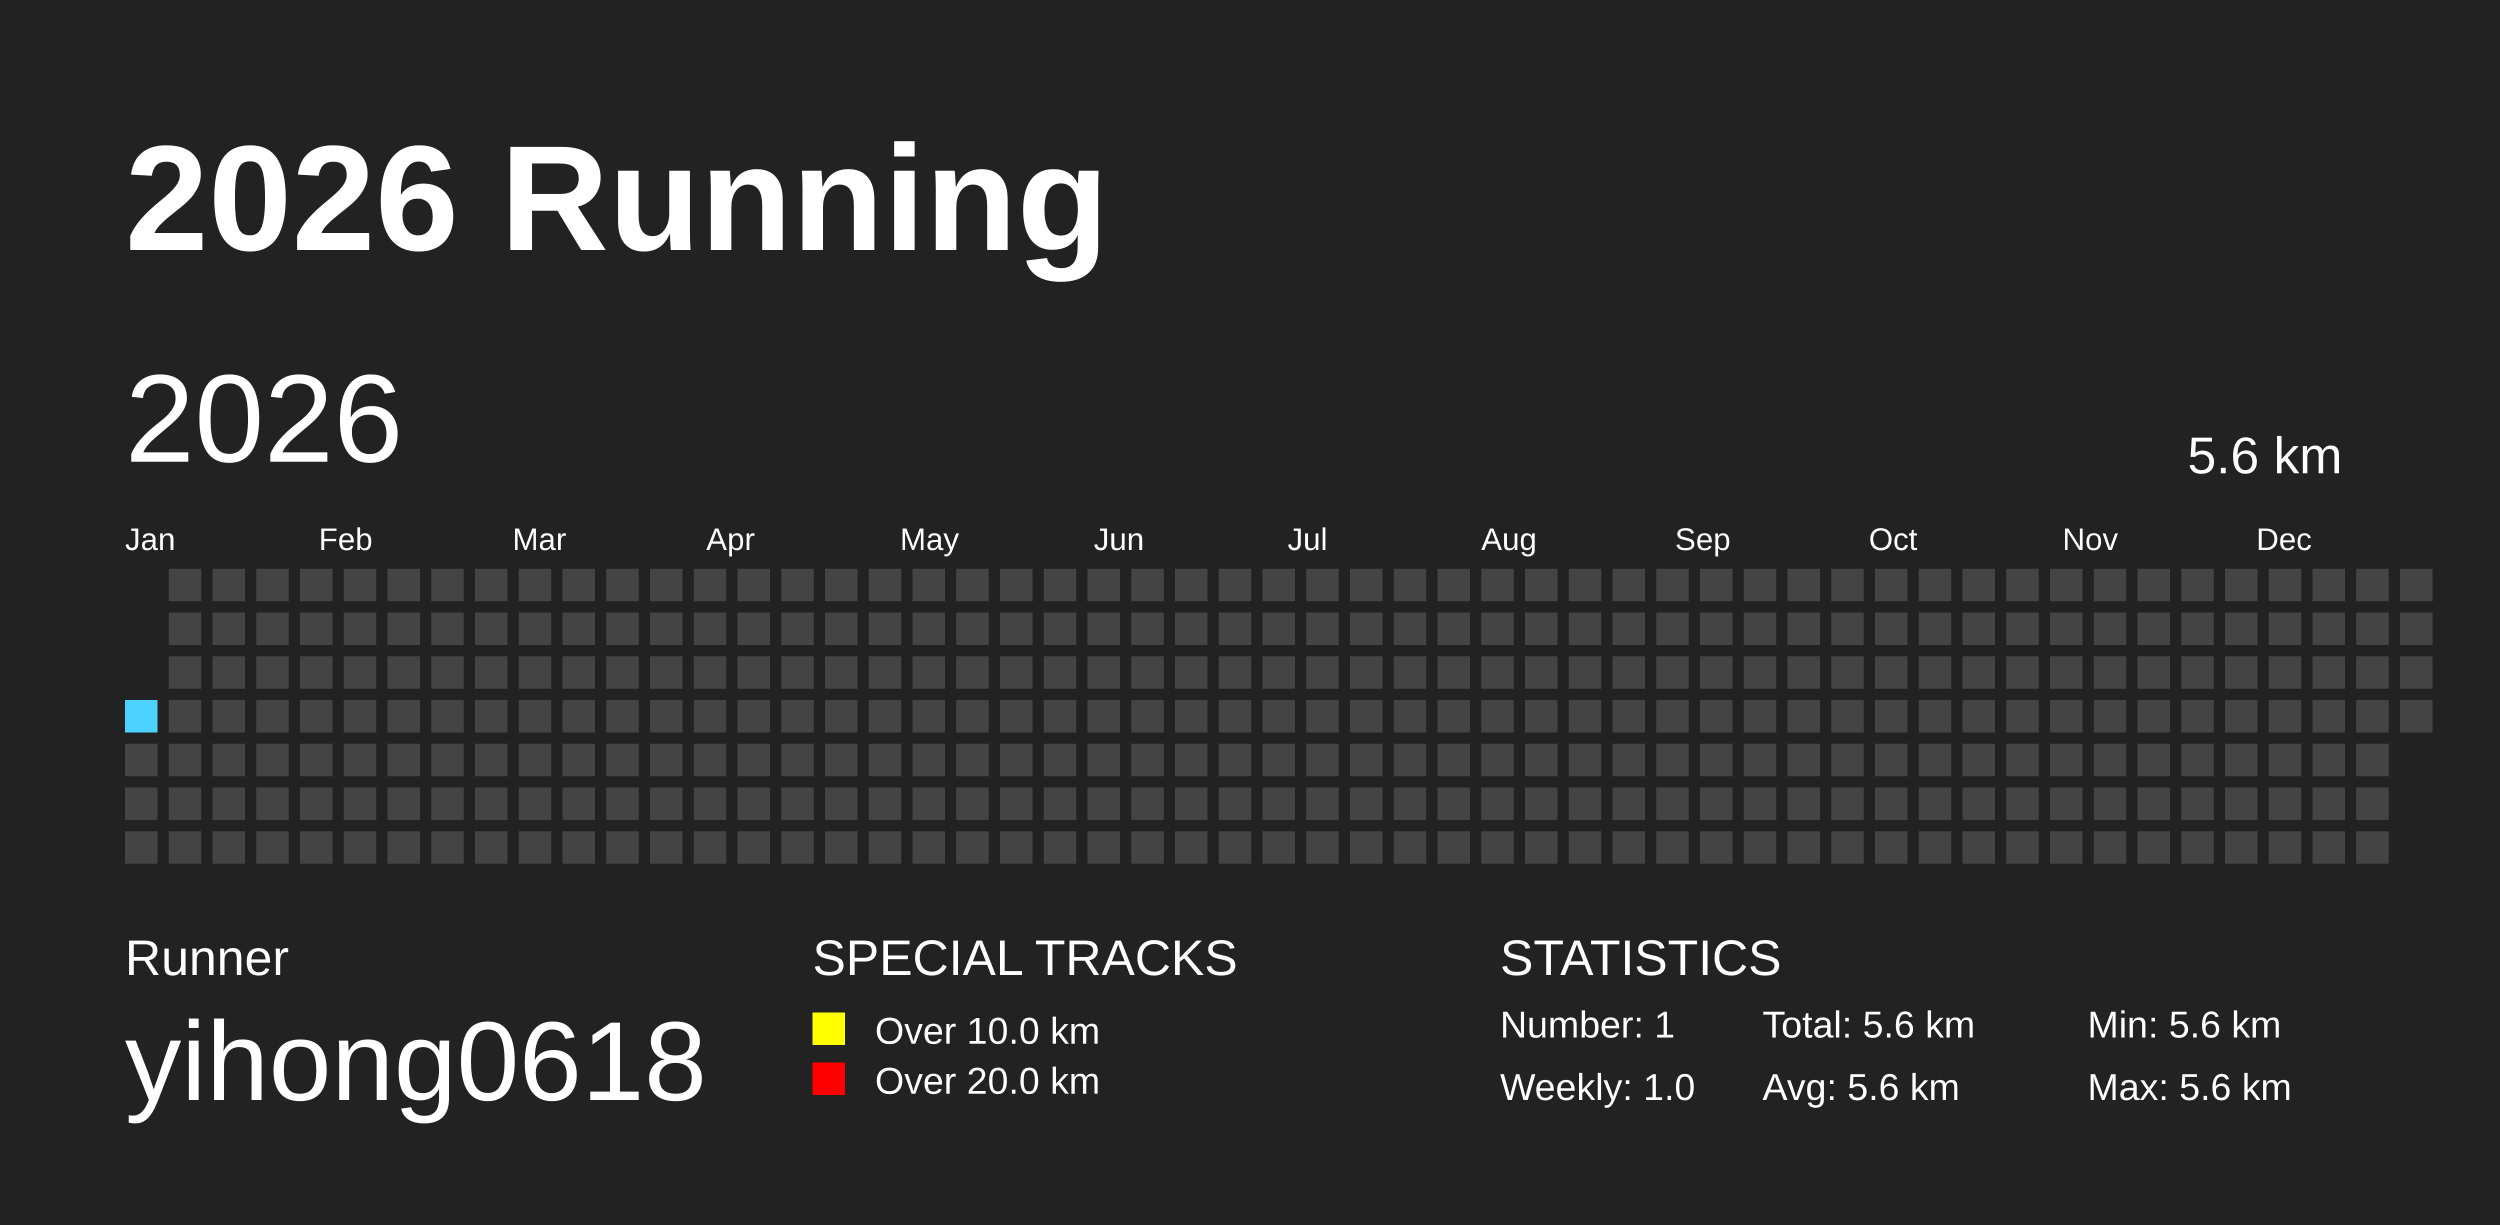
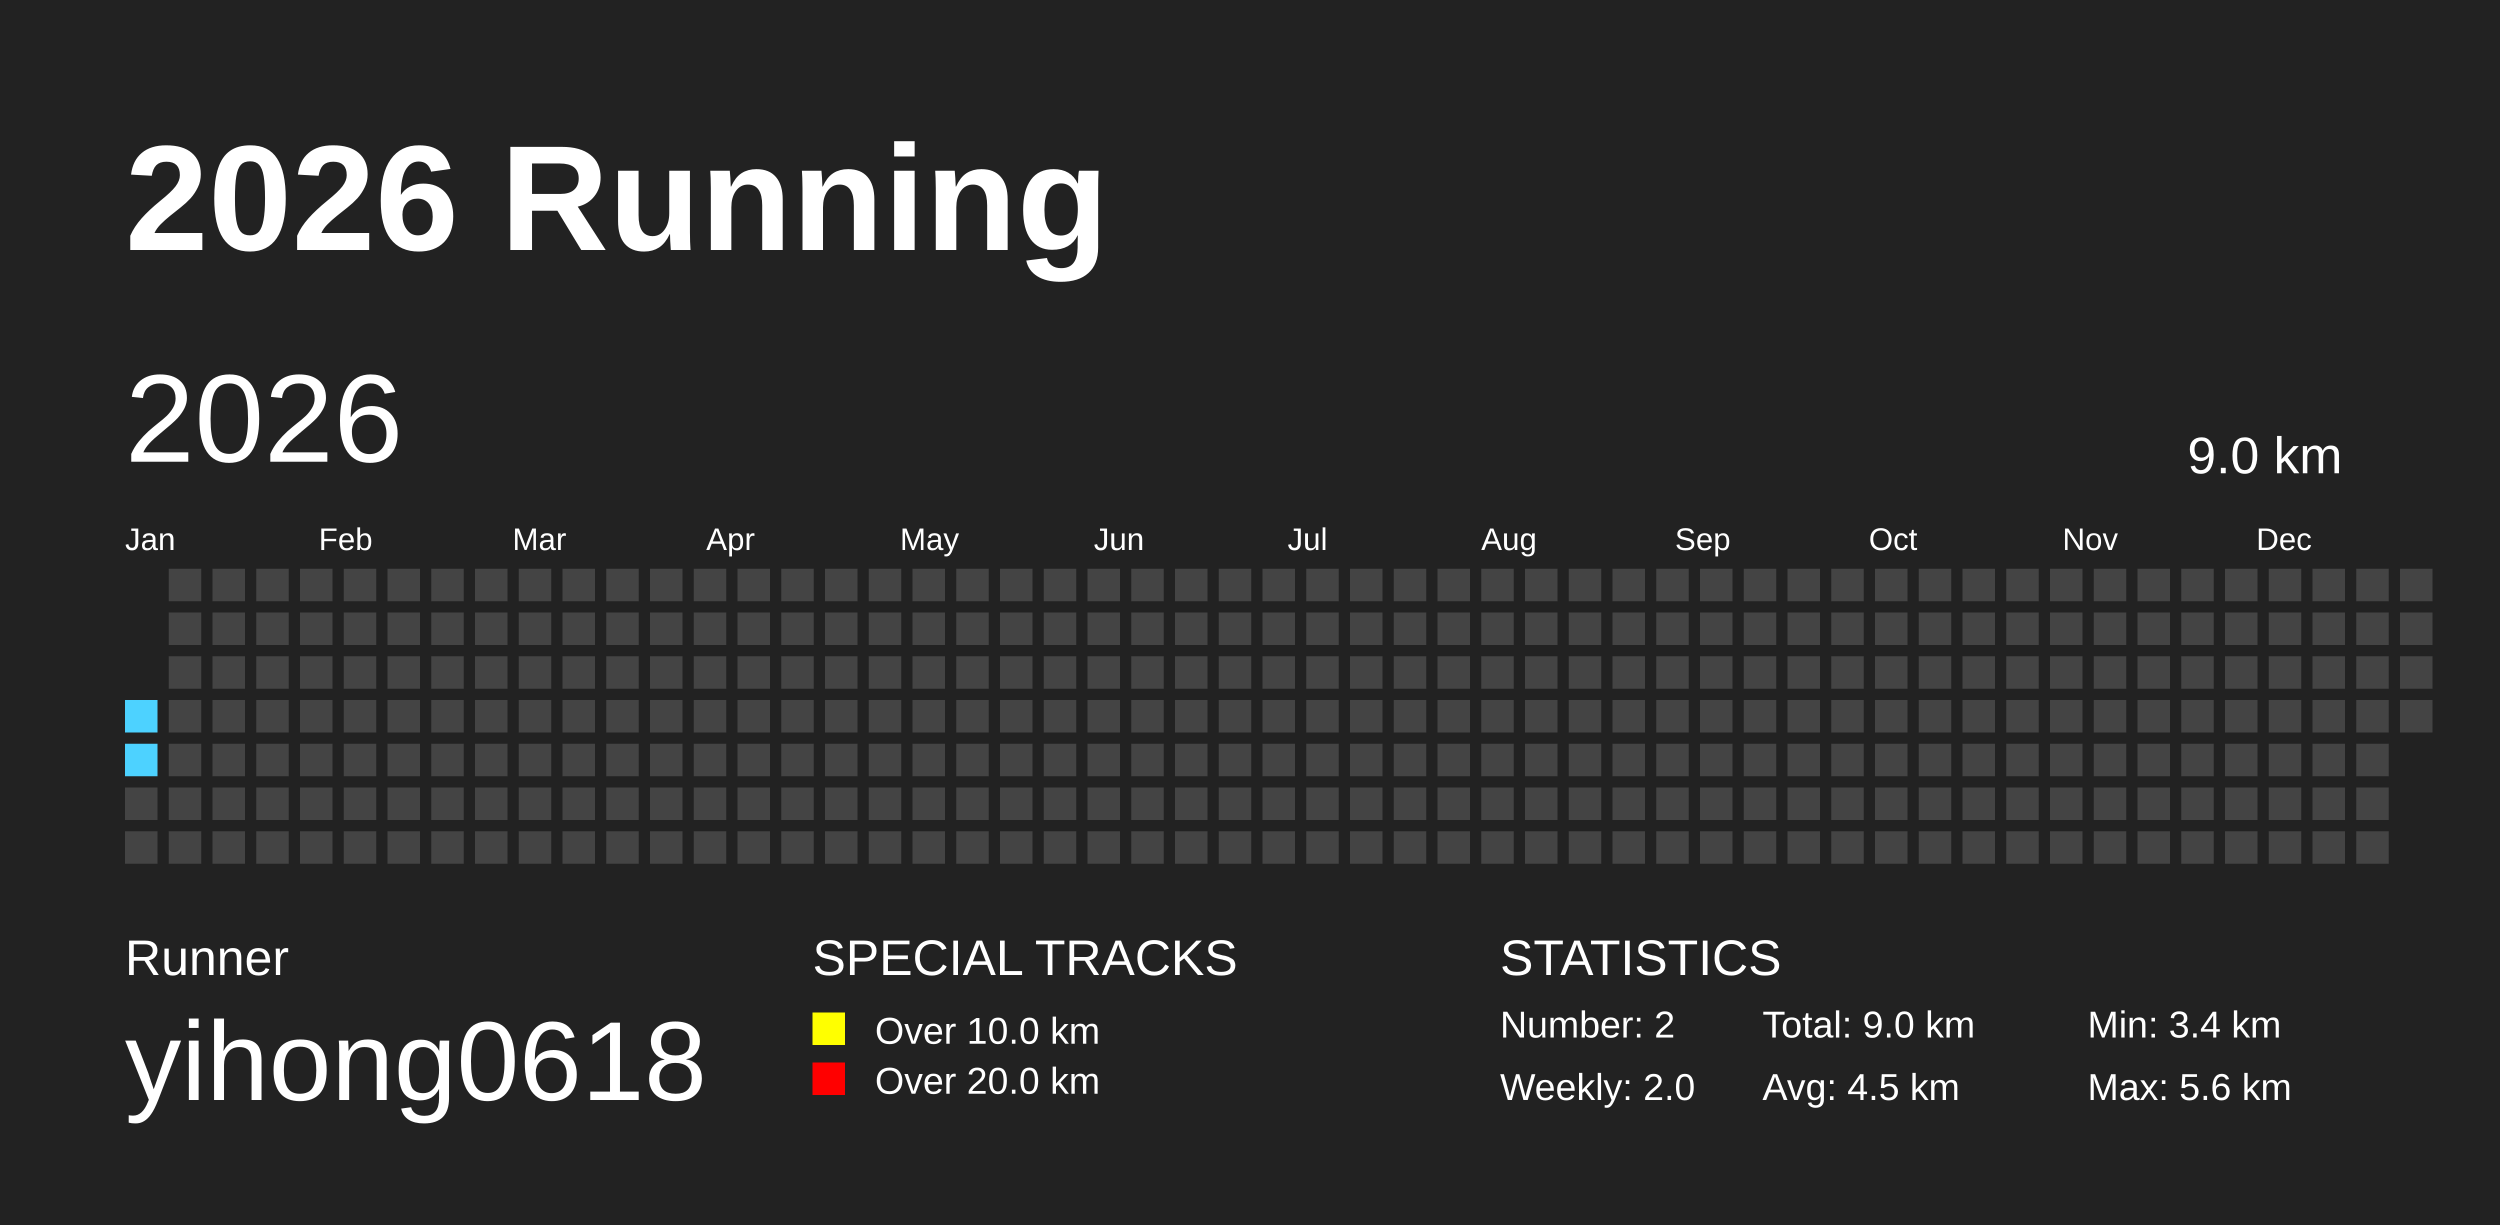
<svg xmlns="http://www.w3.org/2000/svg" baseProfile="full" height="98mm" version="1.1" viewBox="0,0,200,98" width="200mm">
  <defs />
  <rect fill="#222222" height="98" width="200" x="0" y="0" />
  <text fill="#FFFFFF" style="font-size:12px; font-family:Arial; font-weight:bold;" x="10" y="20">2026 Running</text>
  <text fill="#FFFFFF" style="font-size:4px; font-family:Arial" x="10" y="78">Runner</text>
  <text fill="#FFFFFF" style="font-size:9px; font-family:Arial" x="10" y="88">yihong0618</text>
  <text fill="#FFFFFF" style="font-size:4px; font-family:Arial" x="65" y="78">SPECIAL TRACKS</text>
  <rect fill="yellow" height="2.6" width="2.6" x="65" y="81" />
  <text fill="#FFFFFF" style="font-size:3px; font-family:Arial" x="70" y="83.5">Over 10.0 km</text>
  <rect fill="red" height="2.6" width="2.6" x="65" y="85" />
  <text fill="#FFFFFF" style="font-size:3px; font-family:Arial" x="70" y="87.5">Over 20.0 km</text>
  <text fill="#FFFFFF" style="font-size:4px; font-family:Arial" x="120" y="78">STATISTICS</text>
-   <text fill="#FFFFFF" style="font-size:3px; font-family:Arial" x="120" y="83">Number: 1</text>
-   <text fill="#FFFFFF" style="font-size:3px; font-family:Arial" x="120" y="88">Weekly: 1.0</text>
-   <text fill="#FFFFFF" style="font-size:3px; font-family:Arial" x="141" y="83">Total: 5.6 km</text>
-   <text fill="#FFFFFF" style="font-size:3px; font-family:Arial" x="141" y="88">Avg: 5.6 km</text>
-   <text fill="#FFFFFF" style="font-size:3px; font-family:Arial" x="167" y="83">Min: 5.6 km</text>
+   <text fill="#FFFFFF" style="font-size:3px; font-family:Arial" x="120" y="83">Number: 2</text>
+   <text fill="#FFFFFF" style="font-size:3px; font-family:Arial" x="120" y="88">Weekly: 2.0</text>
+   <text fill="#FFFFFF" style="font-size:3px; font-family:Arial" x="141" y="83">Total: 9.0 km</text>
+   <text fill="#FFFFFF" style="font-size:3px; font-family:Arial" x="141" y="88">Avg: 4.5 km</text>
+   <text fill="#FFFFFF" style="font-size:3px; font-family:Arial" x="167" y="83">Min: 3.4 km</text>
  <text fill="#FFFFFF" style="font-size:3px; font-family:Arial" x="167" y="88">Max: 5.6 km</text>
  <text dominant-baseline="hanging" fill="#FFFFFF" style="font-size:10.0px; font-family:Arial;" x="10" y="30">2026</text>
-   <text dominant-baseline="hanging" fill="#FFFFFF" style="font-size:4.125px; font-family:Arial;" x="175" y="35">5.6 km</text>
+   <text dominant-baseline="hanging" fill="#FFFFFF" style="font-size:4.125px; font-family:Arial;" x="175" y="35">9.0 km</text>
  <text fill="#FFFFFF" style="font-size:2.5px; font-family:Arial" x="10.0" y="44">Jan</text>
  <text fill="#FFFFFF" style="font-size:2.5px; font-family:Arial" x="25.5" y="44">Feb</text>
  <text fill="#FFFFFF" style="font-size:2.5px; font-family:Arial" x="41.0" y="44">Mar</text>
  <text fill="#FFFFFF" style="font-size:2.5px; font-family:Arial" x="56.5" y="44">Apr</text>
  <text fill="#FFFFFF" style="font-size:2.5px; font-family:Arial" x="72.0" y="44">May</text>
  <text fill="#FFFFFF" style="font-size:2.5px; font-family:Arial" x="87.5" y="44">Jun</text>
  <text fill="#FFFFFF" style="font-size:2.5px; font-family:Arial" x="103.0" y="44">Jul</text>
  <text fill="#FFFFFF" style="font-size:2.5px; font-family:Arial" x="118.5" y="44">Aug</text>
  <text fill="#FFFFFF" style="font-size:2.5px; font-family:Arial" x="134.0" y="44">Sep</text>
  <text fill="#FFFFFF" style="font-size:2.5px; font-family:Arial" x="149.5" y="44">Oct</text>
  <text fill="#FFFFFF" style="font-size:2.5px; font-family:Arial" x="165.0" y="44">Nov</text>
  <text fill="#FFFFFF" style="font-size:2.5px; font-family:Arial" x="180.5" y="44">Dec</text>
  <rect fill="#4DD2FF" height="2.6" width="2.6" x="10.0" y="56.0" />
-   <rect fill="#444444" height="2.6" width="2.6" x="10.0" y="59.5" />
+   <rect fill="#4DD2FF" height="2.6" width="2.6" x="10.0" y="59.5" />
  <rect fill="#444444" height="2.6" width="2.6" x="10.0" y="63.0" />
  <rect fill="#444444" height="2.6" width="2.6" x="10.0" y="66.5" />
  <rect fill="#444444" height="2.6" width="2.6" x="13.5" y="45.5" />
  <rect fill="#444444" height="2.6" width="2.6" x="13.5" y="49.0" />
  <rect fill="#444444" height="2.6" width="2.6" x="13.5" y="52.5" />
  <rect fill="#444444" height="2.6" width="2.6" x="13.5" y="56.0" />
  <rect fill="#444444" height="2.6" width="2.6" x="13.5" y="59.5" />
  <rect fill="#444444" height="2.6" width="2.6" x="13.5" y="63.0" />
  <rect fill="#444444" height="2.6" width="2.6" x="13.5" y="66.5" />
  <rect fill="#444444" height="2.6" width="2.6" x="17.0" y="45.5" />
  <rect fill="#444444" height="2.6" width="2.6" x="17.0" y="49.0" />
  <rect fill="#444444" height="2.6" width="2.6" x="17.0" y="52.5" />
  <rect fill="#444444" height="2.6" width="2.6" x="17.0" y="56.0" />
  <rect fill="#444444" height="2.6" width="2.6" x="17.0" y="59.5" />
  <rect fill="#444444" height="2.6" width="2.6" x="17.0" y="63.0" />
  <rect fill="#444444" height="2.6" width="2.6" x="17.0" y="66.5" />
  <rect fill="#444444" height="2.6" width="2.6" x="20.5" y="45.5" />
  <rect fill="#444444" height="2.6" width="2.6" x="20.5" y="49.0" />
  <rect fill="#444444" height="2.6" width="2.6" x="20.5" y="52.5" />
  <rect fill="#444444" height="2.6" width="2.6" x="20.5" y="56.0" />
  <rect fill="#444444" height="2.6" width="2.6" x="20.5" y="59.5" />
  <rect fill="#444444" height="2.6" width="2.6" x="20.5" y="63.0" />
  <rect fill="#444444" height="2.6" width="2.6" x="20.5" y="66.5" />
  <rect fill="#444444" height="2.6" width="2.6" x="24.0" y="45.5" />
  <rect fill="#444444" height="2.6" width="2.6" x="24.0" y="49.0" />
  <rect fill="#444444" height="2.6" width="2.6" x="24.0" y="52.5" />
  <rect fill="#444444" height="2.6" width="2.6" x="24.0" y="56.0" />
  <rect fill="#444444" height="2.6" width="2.6" x="24.0" y="59.5" />
  <rect fill="#444444" height="2.6" width="2.6" x="24.0" y="63.0" />
  <rect fill="#444444" height="2.6" width="2.6" x="24.0" y="66.5" />
  <rect fill="#444444" height="2.6" width="2.6" x="27.5" y="45.5" />
  <rect fill="#444444" height="2.6" width="2.6" x="27.5" y="49.0" />
  <rect fill="#444444" height="2.6" width="2.6" x="27.5" y="52.5" />
  <rect fill="#444444" height="2.6" width="2.6" x="27.5" y="56.0" />
  <rect fill="#444444" height="2.6" width="2.6" x="27.5" y="59.5" />
  <rect fill="#444444" height="2.6" width="2.6" x="27.5" y="63.0" />
  <rect fill="#444444" height="2.6" width="2.6" x="27.5" y="66.5" />
  <rect fill="#444444" height="2.6" width="2.6" x="31.0" y="45.5" />
  <rect fill="#444444" height="2.6" width="2.6" x="31.0" y="49.0" />
  <rect fill="#444444" height="2.6" width="2.6" x="31.0" y="52.5" />
  <rect fill="#444444" height="2.6" width="2.6" x="31.0" y="56.0" />
  <rect fill="#444444" height="2.6" width="2.6" x="31.0" y="59.5" />
  <rect fill="#444444" height="2.6" width="2.6" x="31.0" y="63.0" />
  <rect fill="#444444" height="2.6" width="2.6" x="31.0" y="66.5" />
  <rect fill="#444444" height="2.6" width="2.6" x="34.5" y="45.5" />
  <rect fill="#444444" height="2.6" width="2.6" x="34.5" y="49.0" />
  <rect fill="#444444" height="2.6" width="2.6" x="34.5" y="52.5" />
  <rect fill="#444444" height="2.6" width="2.6" x="34.5" y="56.0" />
  <rect fill="#444444" height="2.6" width="2.6" x="34.5" y="59.5" />
  <rect fill="#444444" height="2.6" width="2.6" x="34.5" y="63.0" />
  <rect fill="#444444" height="2.6" width="2.6" x="34.5" y="66.5" />
  <rect fill="#444444" height="2.6" width="2.6" x="38.0" y="45.5" />
  <rect fill="#444444" height="2.6" width="2.6" x="38.0" y="49.0" />
  <rect fill="#444444" height="2.6" width="2.6" x="38.0" y="52.5" />
  <rect fill="#444444" height="2.6" width="2.6" x="38.0" y="56.0" />
  <rect fill="#444444" height="2.6" width="2.6" x="38.0" y="59.5" />
  <rect fill="#444444" height="2.6" width="2.6" x="38.0" y="63.0" />
  <rect fill="#444444" height="2.6" width="2.6" x="38.0" y="66.5" />
  <rect fill="#444444" height="2.6" width="2.6" x="41.5" y="45.5" />
  <rect fill="#444444" height="2.6" width="2.6" x="41.5" y="49.0" />
  <rect fill="#444444" height="2.6" width="2.6" x="41.5" y="52.5" />
  <rect fill="#444444" height="2.6" width="2.6" x="41.5" y="56.0" />
  <rect fill="#444444" height="2.6" width="2.6" x="41.5" y="59.5" />
  <rect fill="#444444" height="2.6" width="2.6" x="41.5" y="63.0" />
  <rect fill="#444444" height="2.6" width="2.6" x="41.5" y="66.5" />
  <rect fill="#444444" height="2.6" width="2.6" x="45.0" y="45.5" />
  <rect fill="#444444" height="2.6" width="2.6" x="45.0" y="49.0" />
  <rect fill="#444444" height="2.6" width="2.6" x="45.0" y="52.5" />
  <rect fill="#444444" height="2.6" width="2.6" x="45.0" y="56.0" />
  <rect fill="#444444" height="2.6" width="2.6" x="45.0" y="59.5" />
  <rect fill="#444444" height="2.6" width="2.6" x="45.0" y="63.0" />
  <rect fill="#444444" height="2.6" width="2.6" x="45.0" y="66.5" />
  <rect fill="#444444" height="2.6" width="2.6" x="48.5" y="45.5" />
  <rect fill="#444444" height="2.6" width="2.6" x="48.5" y="49.0" />
  <rect fill="#444444" height="2.6" width="2.6" x="48.5" y="52.5" />
  <rect fill="#444444" height="2.6" width="2.6" x="48.5" y="56.0" />
  <rect fill="#444444" height="2.6" width="2.6" x="48.5" y="59.5" />
  <rect fill="#444444" height="2.6" width="2.6" x="48.5" y="63.0" />
  <rect fill="#444444" height="2.6" width="2.6" x="48.5" y="66.5" />
  <rect fill="#444444" height="2.6" width="2.6" x="52.0" y="45.5" />
  <rect fill="#444444" height="2.6" width="2.6" x="52.0" y="49.0" />
  <rect fill="#444444" height="2.6" width="2.6" x="52.0" y="52.5" />
  <rect fill="#444444" height="2.6" width="2.6" x="52.0" y="56.0" />
  <rect fill="#444444" height="2.6" width="2.6" x="52.0" y="59.5" />
  <rect fill="#444444" height="2.6" width="2.6" x="52.0" y="63.0" />
  <rect fill="#444444" height="2.6" width="2.6" x="52.0" y="66.5" />
  <rect fill="#444444" height="2.6" width="2.6" x="55.5" y="45.5" />
  <rect fill="#444444" height="2.6" width="2.6" x="55.5" y="49.0" />
  <rect fill="#444444" height="2.6" width="2.6" x="55.5" y="52.5" />
  <rect fill="#444444" height="2.6" width="2.6" x="55.5" y="56.0" />
  <rect fill="#444444" height="2.6" width="2.6" x="55.5" y="59.5" />
  <rect fill="#444444" height="2.6" width="2.6" x="55.5" y="63.0" />
  <rect fill="#444444" height="2.6" width="2.6" x="55.5" y="66.5" />
  <rect fill="#444444" height="2.6" width="2.6" x="59.0" y="45.5" />
  <rect fill="#444444" height="2.6" width="2.6" x="59.0" y="49.0" />
  <rect fill="#444444" height="2.6" width="2.6" x="59.0" y="52.5" />
  <rect fill="#444444" height="2.6" width="2.6" x="59.0" y="56.0" />
  <rect fill="#444444" height="2.6" width="2.6" x="59.0" y="59.5" />
  <rect fill="#444444" height="2.6" width="2.6" x="59.0" y="63.0" />
  <rect fill="#444444" height="2.6" width="2.6" x="59.0" y="66.5" />
  <rect fill="#444444" height="2.6" width="2.6" x="62.5" y="45.5" />
  <rect fill="#444444" height="2.6" width="2.6" x="62.5" y="49.0" />
  <rect fill="#444444" height="2.6" width="2.6" x="62.5" y="52.5" />
  <rect fill="#444444" height="2.6" width="2.6" x="62.5" y="56.0" />
  <rect fill="#444444" height="2.6" width="2.6" x="62.5" y="59.5" />
  <rect fill="#444444" height="2.6" width="2.6" x="62.5" y="63.0" />
  <rect fill="#444444" height="2.6" width="2.6" x="62.5" y="66.5" />
  <rect fill="#444444" height="2.6" width="2.6" x="66.0" y="45.5" />
  <rect fill="#444444" height="2.6" width="2.6" x="66.0" y="49.0" />
  <rect fill="#444444" height="2.6" width="2.6" x="66.0" y="52.5" />
  <rect fill="#444444" height="2.6" width="2.6" x="66.0" y="56.0" />
  <rect fill="#444444" height="2.6" width="2.6" x="66.0" y="59.5" />
  <rect fill="#444444" height="2.6" width="2.6" x="66.0" y="63.0" />
  <rect fill="#444444" height="2.6" width="2.6" x="66.0" y="66.5" />
  <rect fill="#444444" height="2.6" width="2.6" x="69.5" y="45.5" />
  <rect fill="#444444" height="2.6" width="2.6" x="69.5" y="49.0" />
  <rect fill="#444444" height="2.6" width="2.6" x="69.5" y="52.5" />
  <rect fill="#444444" height="2.6" width="2.6" x="69.5" y="56.0" />
  <rect fill="#444444" height="2.6" width="2.6" x="69.5" y="59.5" />
  <rect fill="#444444" height="2.6" width="2.6" x="69.5" y="63.0" />
  <rect fill="#444444" height="2.6" width="2.6" x="69.5" y="66.5" />
  <rect fill="#444444" height="2.6" width="2.6" x="73.0" y="45.5" />
  <rect fill="#444444" height="2.6" width="2.6" x="73.0" y="49.0" />
  <rect fill="#444444" height="2.6" width="2.6" x="73.0" y="52.5" />
  <rect fill="#444444" height="2.6" width="2.6" x="73.0" y="56.0" />
  <rect fill="#444444" height="2.6" width="2.6" x="73.0" y="59.5" />
  <rect fill="#444444" height="2.6" width="2.6" x="73.0" y="63.0" />
  <rect fill="#444444" height="2.6" width="2.6" x="73.0" y="66.5" />
  <rect fill="#444444" height="2.6" width="2.6" x="76.5" y="45.5" />
  <rect fill="#444444" height="2.6" width="2.6" x="76.5" y="49.0" />
  <rect fill="#444444" height="2.6" width="2.6" x="76.5" y="52.5" />
  <rect fill="#444444" height="2.6" width="2.6" x="76.5" y="56.0" />
  <rect fill="#444444" height="2.6" width="2.6" x="76.5" y="59.5" />
  <rect fill="#444444" height="2.6" width="2.6" x="76.5" y="63.0" />
  <rect fill="#444444" height="2.6" width="2.6" x="76.5" y="66.5" />
  <rect fill="#444444" height="2.6" width="2.6" x="80.0" y="45.5" />
  <rect fill="#444444" height="2.6" width="2.6" x="80.0" y="49.0" />
  <rect fill="#444444" height="2.6" width="2.6" x="80.0" y="52.5" />
  <rect fill="#444444" height="2.6" width="2.6" x="80.0" y="56.0" />
  <rect fill="#444444" height="2.6" width="2.6" x="80.0" y="59.5" />
  <rect fill="#444444" height="2.6" width="2.6" x="80.0" y="63.0" />
  <rect fill="#444444" height="2.6" width="2.6" x="80.0" y="66.5" />
  <rect fill="#444444" height="2.6" width="2.6" x="83.5" y="45.5" />
  <rect fill="#444444" height="2.6" width="2.6" x="83.5" y="49.0" />
  <rect fill="#444444" height="2.6" width="2.6" x="83.5" y="52.5" />
  <rect fill="#444444" height="2.6" width="2.6" x="83.5" y="56.0" />
  <rect fill="#444444" height="2.6" width="2.6" x="83.5" y="59.5" />
  <rect fill="#444444" height="2.6" width="2.6" x="83.5" y="63.0" />
  <rect fill="#444444" height="2.6" width="2.6" x="83.5" y="66.5" />
  <rect fill="#444444" height="2.6" width="2.6" x="87.0" y="45.5" />
  <rect fill="#444444" height="2.6" width="2.6" x="87.0" y="49.0" />
  <rect fill="#444444" height="2.6" width="2.6" x="87.0" y="52.5" />
  <rect fill="#444444" height="2.6" width="2.6" x="87.0" y="56.0" />
  <rect fill="#444444" height="2.6" width="2.6" x="87.0" y="59.5" />
  <rect fill="#444444" height="2.6" width="2.6" x="87.0" y="63.0" />
  <rect fill="#444444" height="2.6" width="2.6" x="87.0" y="66.5" />
  <rect fill="#444444" height="2.6" width="2.6" x="90.5" y="45.5" />
  <rect fill="#444444" height="2.6" width="2.6" x="90.5" y="49.0" />
  <rect fill="#444444" height="2.6" width="2.6" x="90.5" y="52.5" />
  <rect fill="#444444" height="2.6" width="2.6" x="90.5" y="56.0" />
  <rect fill="#444444" height="2.6" width="2.6" x="90.5" y="59.5" />
  <rect fill="#444444" height="2.6" width="2.6" x="90.5" y="63.0" />
  <rect fill="#444444" height="2.6" width="2.6" x="90.5" y="66.5" />
  <rect fill="#444444" height="2.6" width="2.6" x="94.0" y="45.5" />
  <rect fill="#444444" height="2.6" width="2.6" x="94.0" y="49.0" />
  <rect fill="#444444" height="2.6" width="2.6" x="94.0" y="52.5" />
  <rect fill="#444444" height="2.6" width="2.6" x="94.0" y="56.0" />
  <rect fill="#444444" height="2.6" width="2.6" x="94.0" y="59.5" />
  <rect fill="#444444" height="2.6" width="2.6" x="94.0" y="63.0" />
  <rect fill="#444444" height="2.6" width="2.6" x="94.0" y="66.5" />
  <rect fill="#444444" height="2.6" width="2.6" x="97.5" y="45.5" />
  <rect fill="#444444" height="2.6" width="2.6" x="97.5" y="49.0" />
  <rect fill="#444444" height="2.6" width="2.6" x="97.5" y="52.5" />
  <rect fill="#444444" height="2.6" width="2.6" x="97.5" y="56.0" />
  <rect fill="#444444" height="2.6" width="2.6" x="97.5" y="59.5" />
  <rect fill="#444444" height="2.6" width="2.6" x="97.5" y="63.0" />
  <rect fill="#444444" height="2.6" width="2.6" x="97.5" y="66.5" />
  <rect fill="#444444" height="2.6" width="2.6" x="101.0" y="45.5" />
  <rect fill="#444444" height="2.6" width="2.6" x="101.0" y="49.0" />
  <rect fill="#444444" height="2.6" width="2.6" x="101.0" y="52.5" />
  <rect fill="#444444" height="2.6" width="2.6" x="101.0" y="56.0" />
  <rect fill="#444444" height="2.6" width="2.6" x="101.0" y="59.5" />
  <rect fill="#444444" height="2.6" width="2.6" x="101.0" y="63.0" />
  <rect fill="#444444" height="2.6" width="2.6" x="101.0" y="66.5" />
  <rect fill="#444444" height="2.6" width="2.6" x="104.5" y="45.5" />
  <rect fill="#444444" height="2.6" width="2.6" x="104.5" y="49.0" />
  <rect fill="#444444" height="2.6" width="2.6" x="104.5" y="52.5" />
  <rect fill="#444444" height="2.6" width="2.6" x="104.5" y="56.0" />
  <rect fill="#444444" height="2.6" width="2.6" x="104.5" y="59.5" />
  <rect fill="#444444" height="2.6" width="2.6" x="104.5" y="63.0" />
  <rect fill="#444444" height="2.6" width="2.6" x="104.5" y="66.5" />
  <rect fill="#444444" height="2.6" width="2.6" x="108.0" y="45.5" />
  <rect fill="#444444" height="2.6" width="2.6" x="108.0" y="49.0" />
  <rect fill="#444444" height="2.6" width="2.6" x="108.0" y="52.5" />
  <rect fill="#444444" height="2.6" width="2.6" x="108.0" y="56.0" />
  <rect fill="#444444" height="2.6" width="2.6" x="108.0" y="59.5" />
  <rect fill="#444444" height="2.6" width="2.6" x="108.0" y="63.0" />
  <rect fill="#444444" height="2.6" width="2.6" x="108.0" y="66.5" />
  <rect fill="#444444" height="2.6" width="2.6" x="111.5" y="45.5" />
  <rect fill="#444444" height="2.6" width="2.6" x="111.5" y="49.0" />
  <rect fill="#444444" height="2.6" width="2.6" x="111.5" y="52.5" />
  <rect fill="#444444" height="2.6" width="2.6" x="111.5" y="56.0" />
  <rect fill="#444444" height="2.6" width="2.6" x="111.5" y="59.5" />
  <rect fill="#444444" height="2.6" width="2.6" x="111.5" y="63.0" />
  <rect fill="#444444" height="2.6" width="2.6" x="111.5" y="66.5" />
  <rect fill="#444444" height="2.6" width="2.6" x="115.0" y="45.5" />
  <rect fill="#444444" height="2.6" width="2.6" x="115.0" y="49.0" />
  <rect fill="#444444" height="2.6" width="2.6" x="115.0" y="52.5" />
  <rect fill="#444444" height="2.6" width="2.6" x="115.0" y="56.0" />
  <rect fill="#444444" height="2.6" width="2.6" x="115.0" y="59.5" />
  <rect fill="#444444" height="2.6" width="2.6" x="115.0" y="63.0" />
  <rect fill="#444444" height="2.6" width="2.6" x="115.0" y="66.5" />
  <rect fill="#444444" height="2.6" width="2.6" x="118.5" y="45.5" />
  <rect fill="#444444" height="2.6" width="2.6" x="118.5" y="49.0" />
  <rect fill="#444444" height="2.6" width="2.6" x="118.5" y="52.5" />
  <rect fill="#444444" height="2.6" width="2.6" x="118.5" y="56.0" />
  <rect fill="#444444" height="2.6" width="2.6" x="118.5" y="59.5" />
  <rect fill="#444444" height="2.6" width="2.6" x="118.5" y="63.0" />
  <rect fill="#444444" height="2.6" width="2.6" x="118.5" y="66.5" />
  <rect fill="#444444" height="2.6" width="2.6" x="122.0" y="45.5" />
  <rect fill="#444444" height="2.6" width="2.6" x="122.0" y="49.0" />
  <rect fill="#444444" height="2.6" width="2.6" x="122.0" y="52.5" />
  <rect fill="#444444" height="2.6" width="2.6" x="122.0" y="56.0" />
  <rect fill="#444444" height="2.6" width="2.6" x="122.0" y="59.5" />
  <rect fill="#444444" height="2.6" width="2.6" x="122.0" y="63.0" />
  <rect fill="#444444" height="2.6" width="2.6" x="122.0" y="66.5" />
  <rect fill="#444444" height="2.6" width="2.6" x="125.5" y="45.5" />
  <rect fill="#444444" height="2.6" width="2.6" x="125.5" y="49.0" />
  <rect fill="#444444" height="2.6" width="2.6" x="125.5" y="52.5" />
  <rect fill="#444444" height="2.6" width="2.6" x="125.5" y="56.0" />
  <rect fill="#444444" height="2.6" width="2.6" x="125.5" y="59.5" />
  <rect fill="#444444" height="2.6" width="2.6" x="125.5" y="63.0" />
  <rect fill="#444444" height="2.6" width="2.6" x="125.5" y="66.5" />
  <rect fill="#444444" height="2.6" width="2.6" x="129.0" y="45.5" />
  <rect fill="#444444" height="2.6" width="2.6" x="129.0" y="49.0" />
  <rect fill="#444444" height="2.6" width="2.6" x="129.0" y="52.5" />
  <rect fill="#444444" height="2.6" width="2.6" x="129.0" y="56.0" />
  <rect fill="#444444" height="2.6" width="2.6" x="129.0" y="59.5" />
  <rect fill="#444444" height="2.6" width="2.6" x="129.0" y="63.0" />
  <rect fill="#444444" height="2.6" width="2.6" x="129.0" y="66.5" />
  <rect fill="#444444" height="2.6" width="2.6" x="132.5" y="45.5" />
  <rect fill="#444444" height="2.6" width="2.6" x="132.5" y="49.0" />
  <rect fill="#444444" height="2.6" width="2.6" x="132.5" y="52.5" />
  <rect fill="#444444" height="2.6" width="2.6" x="132.5" y="56.0" />
  <rect fill="#444444" height="2.6" width="2.6" x="132.5" y="59.5" />
  <rect fill="#444444" height="2.6" width="2.6" x="132.5" y="63.0" />
  <rect fill="#444444" height="2.6" width="2.6" x="132.5" y="66.5" />
  <rect fill="#444444" height="2.6" width="2.6" x="136.0" y="45.5" />
  <rect fill="#444444" height="2.6" width="2.6" x="136.0" y="49.0" />
  <rect fill="#444444" height="2.6" width="2.6" x="136.0" y="52.5" />
  <rect fill="#444444" height="2.6" width="2.6" x="136.0" y="56.0" />
  <rect fill="#444444" height="2.6" width="2.6" x="136.0" y="59.5" />
  <rect fill="#444444" height="2.6" width="2.6" x="136.0" y="63.0" />
  <rect fill="#444444" height="2.6" width="2.6" x="136.0" y="66.5" />
  <rect fill="#444444" height="2.6" width="2.6" x="139.5" y="45.5" />
  <rect fill="#444444" height="2.6" width="2.6" x="139.5" y="49.0" />
  <rect fill="#444444" height="2.6" width="2.6" x="139.5" y="52.5" />
  <rect fill="#444444" height="2.6" width="2.6" x="139.5" y="56.0" />
  <rect fill="#444444" height="2.6" width="2.6" x="139.5" y="59.5" />
  <rect fill="#444444" height="2.6" width="2.6" x="139.5" y="63.0" />
  <rect fill="#444444" height="2.6" width="2.6" x="139.5" y="66.5" />
  <rect fill="#444444" height="2.6" width="2.6" x="143.0" y="45.5" />
  <rect fill="#444444" height="2.6" width="2.6" x="143.0" y="49.0" />
  <rect fill="#444444" height="2.6" width="2.6" x="143.0" y="52.5" />
  <rect fill="#444444" height="2.6" width="2.6" x="143.0" y="56.0" />
  <rect fill="#444444" height="2.6" width="2.6" x="143.0" y="59.5" />
  <rect fill="#444444" height="2.6" width="2.6" x="143.0" y="63.0" />
  <rect fill="#444444" height="2.6" width="2.6" x="143.0" y="66.5" />
  <rect fill="#444444" height="2.6" width="2.6" x="146.5" y="45.5" />
  <rect fill="#444444" height="2.6" width="2.6" x="146.5" y="49.0" />
  <rect fill="#444444" height="2.6" width="2.6" x="146.5" y="52.5" />
  <rect fill="#444444" height="2.6" width="2.6" x="146.5" y="56.0" />
  <rect fill="#444444" height="2.6" width="2.6" x="146.5" y="59.5" />
  <rect fill="#444444" height="2.6" width="2.6" x="146.5" y="63.0" />
  <rect fill="#444444" height="2.6" width="2.6" x="146.5" y="66.5" />
  <rect fill="#444444" height="2.6" width="2.6" x="150.0" y="45.5" />
  <rect fill="#444444" height="2.6" width="2.6" x="150.0" y="49.0" />
  <rect fill="#444444" height="2.6" width="2.6" x="150.0" y="52.5" />
  <rect fill="#444444" height="2.6" width="2.6" x="150.0" y="56.0" />
  <rect fill="#444444" height="2.6" width="2.6" x="150.0" y="59.5" />
  <rect fill="#444444" height="2.6" width="2.6" x="150.0" y="63.0" />
  <rect fill="#444444" height="2.6" width="2.6" x="150.0" y="66.5" />
  <rect fill="#444444" height="2.6" width="2.6" x="153.5" y="45.5" />
  <rect fill="#444444" height="2.6" width="2.6" x="153.5" y="49.0" />
  <rect fill="#444444" height="2.6" width="2.6" x="153.5" y="52.5" />
  <rect fill="#444444" height="2.6" width="2.6" x="153.5" y="56.0" />
  <rect fill="#444444" height="2.6" width="2.6" x="153.5" y="59.5" />
  <rect fill="#444444" height="2.6" width="2.6" x="153.5" y="63.0" />
  <rect fill="#444444" height="2.6" width="2.6" x="153.5" y="66.5" />
  <rect fill="#444444" height="2.6" width="2.6" x="157.0" y="45.5" />
  <rect fill="#444444" height="2.6" width="2.6" x="157.0" y="49.0" />
  <rect fill="#444444" height="2.6" width="2.6" x="157.0" y="52.5" />
  <rect fill="#444444" height="2.6" width="2.6" x="157.0" y="56.0" />
  <rect fill="#444444" height="2.6" width="2.6" x="157.0" y="59.5" />
  <rect fill="#444444" height="2.6" width="2.6" x="157.0" y="63.0" />
  <rect fill="#444444" height="2.6" width="2.6" x="157.0" y="66.5" />
  <rect fill="#444444" height="2.6" width="2.6" x="160.5" y="45.5" />
  <rect fill="#444444" height="2.6" width="2.6" x="160.5" y="49.0" />
  <rect fill="#444444" height="2.6" width="2.6" x="160.5" y="52.5" />
  <rect fill="#444444" height="2.6" width="2.6" x="160.5" y="56.0" />
  <rect fill="#444444" height="2.6" width="2.6" x="160.5" y="59.5" />
  <rect fill="#444444" height="2.6" width="2.6" x="160.5" y="63.0" />
  <rect fill="#444444" height="2.6" width="2.6" x="160.5" y="66.5" />
  <rect fill="#444444" height="2.6" width="2.6" x="164.0" y="45.5" />
  <rect fill="#444444" height="2.6" width="2.6" x="164.0" y="49.0" />
  <rect fill="#444444" height="2.6" width="2.6" x="164.0" y="52.5" />
  <rect fill="#444444" height="2.6" width="2.6" x="164.0" y="56.0" />
  <rect fill="#444444" height="2.6" width="2.6" x="164.0" y="59.5" />
  <rect fill="#444444" height="2.6" width="2.6" x="164.0" y="63.0" />
  <rect fill="#444444" height="2.6" width="2.6" x="164.0" y="66.5" />
  <rect fill="#444444" height="2.6" width="2.6" x="167.5" y="45.5" />
  <rect fill="#444444" height="2.6" width="2.6" x="167.5" y="49.0" />
  <rect fill="#444444" height="2.6" width="2.6" x="167.5" y="52.5" />
  <rect fill="#444444" height="2.6" width="2.6" x="167.5" y="56.0" />
  <rect fill="#444444" height="2.6" width="2.6" x="167.5" y="59.5" />
  <rect fill="#444444" height="2.6" width="2.6" x="167.5" y="63.0" />
  <rect fill="#444444" height="2.6" width="2.6" x="167.5" y="66.5" />
  <rect fill="#444444" height="2.6" width="2.6" x="171.0" y="45.5" />
  <rect fill="#444444" height="2.6" width="2.6" x="171.0" y="49.0" />
  <rect fill="#444444" height="2.6" width="2.6" x="171.0" y="52.5" />
  <rect fill="#444444" height="2.6" width="2.6" x="171.0" y="56.0" />
  <rect fill="#444444" height="2.6" width="2.6" x="171.0" y="59.5" />
  <rect fill="#444444" height="2.6" width="2.6" x="171.0" y="63.0" />
  <rect fill="#444444" height="2.6" width="2.6" x="171.0" y="66.5" />
  <rect fill="#444444" height="2.6" width="2.6" x="174.5" y="45.5" />
  <rect fill="#444444" height="2.6" width="2.6" x="174.5" y="49.0" />
  <rect fill="#444444" height="2.6" width="2.6" x="174.5" y="52.5" />
  <rect fill="#444444" height="2.6" width="2.6" x="174.5" y="56.0" />
  <rect fill="#444444" height="2.6" width="2.6" x="174.5" y="59.5" />
  <rect fill="#444444" height="2.6" width="2.6" x="174.5" y="63.0" />
  <rect fill="#444444" height="2.6" width="2.6" x="174.5" y="66.5" />
  <rect fill="#444444" height="2.6" width="2.6" x="178.0" y="45.5" />
  <rect fill="#444444" height="2.6" width="2.6" x="178.0" y="49.0" />
  <rect fill="#444444" height="2.6" width="2.6" x="178.0" y="52.5" />
  <rect fill="#444444" height="2.6" width="2.6" x="178.0" y="56.0" />
  <rect fill="#444444" height="2.6" width="2.6" x="178.0" y="59.5" />
  <rect fill="#444444" height="2.6" width="2.6" x="178.0" y="63.0" />
  <rect fill="#444444" height="2.6" width="2.6" x="178.0" y="66.5" />
  <rect fill="#444444" height="2.6" width="2.6" x="181.5" y="45.5" />
  <rect fill="#444444" height="2.6" width="2.6" x="181.5" y="49.0" />
  <rect fill="#444444" height="2.6" width="2.6" x="181.5" y="52.5" />
  <rect fill="#444444" height="2.6" width="2.6" x="181.5" y="56.0" />
  <rect fill="#444444" height="2.6" width="2.6" x="181.5" y="59.5" />
  <rect fill="#444444" height="2.6" width="2.6" x="181.5" y="63.0" />
  <rect fill="#444444" height="2.6" width="2.6" x="181.5" y="66.5" />
  <rect fill="#444444" height="2.6" width="2.6" x="185.0" y="45.5" />
  <rect fill="#444444" height="2.6" width="2.6" x="185.0" y="49.0" />
  <rect fill="#444444" height="2.6" width="2.6" x="185.0" y="52.5" />
  <rect fill="#444444" height="2.6" width="2.6" x="185.0" y="56.0" />
  <rect fill="#444444" height="2.6" width="2.6" x="185.0" y="59.5" />
  <rect fill="#444444" height="2.6" width="2.6" x="185.0" y="63.0" />
  <rect fill="#444444" height="2.6" width="2.6" x="185.0" y="66.5" />
  <rect fill="#444444" height="2.6" width="2.6" x="188.5" y="45.5" />
  <rect fill="#444444" height="2.6" width="2.6" x="188.5" y="49.0" />
  <rect fill="#444444" height="2.6" width="2.6" x="188.5" y="52.5" />
  <rect fill="#444444" height="2.6" width="2.6" x="188.5" y="56.0" />
  <rect fill="#444444" height="2.6" width="2.6" x="188.5" y="59.5" />
  <rect fill="#444444" height="2.6" width="2.6" x="188.5" y="63.0" />
  <rect fill="#444444" height="2.6" width="2.6" x="188.5" y="66.5" />
  <rect fill="#444444" height="2.6" width="2.6" x="192.0" y="45.5" />
  <rect fill="#444444" height="2.6" width="2.6" x="192.0" y="49.0" />
  <rect fill="#444444" height="2.6" width="2.6" x="192.0" y="52.5" />
  <rect fill="#444444" height="2.6" width="2.6" x="192.0" y="56.0" />
</svg>
